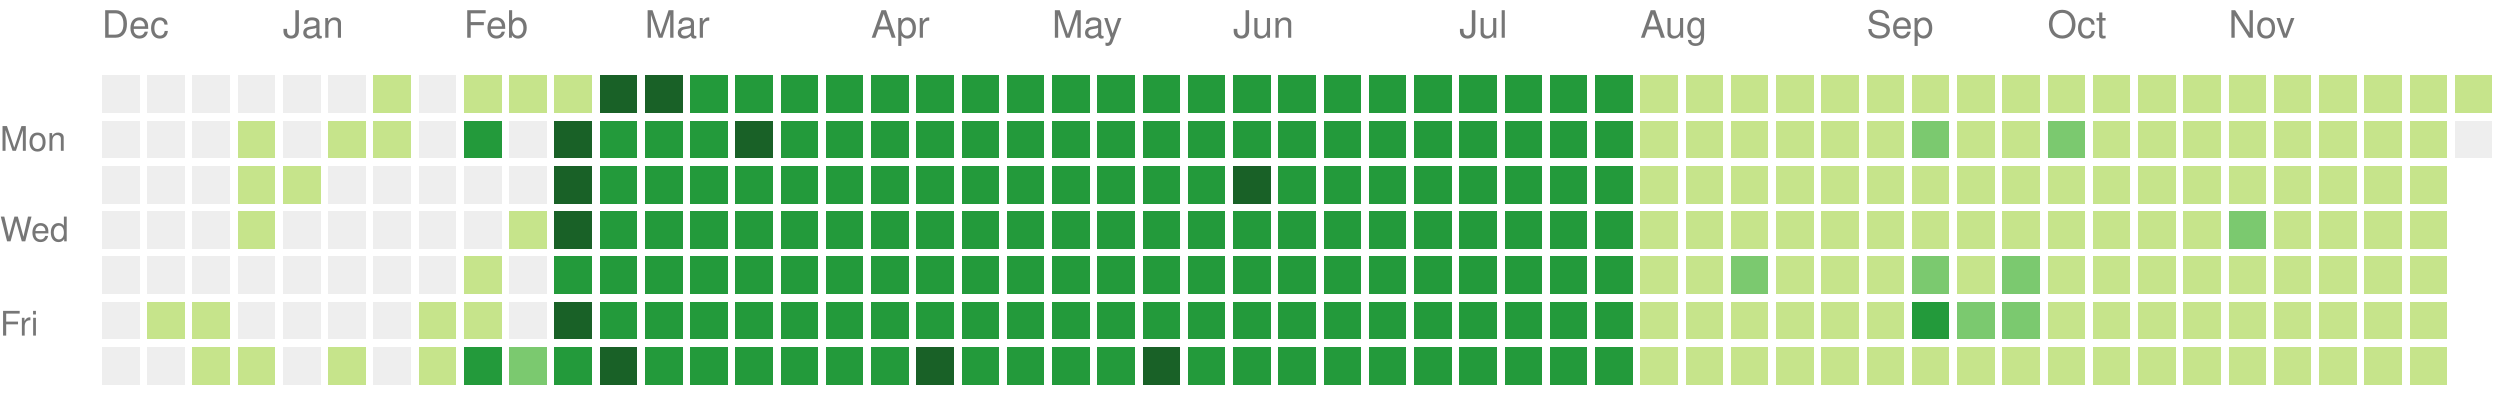
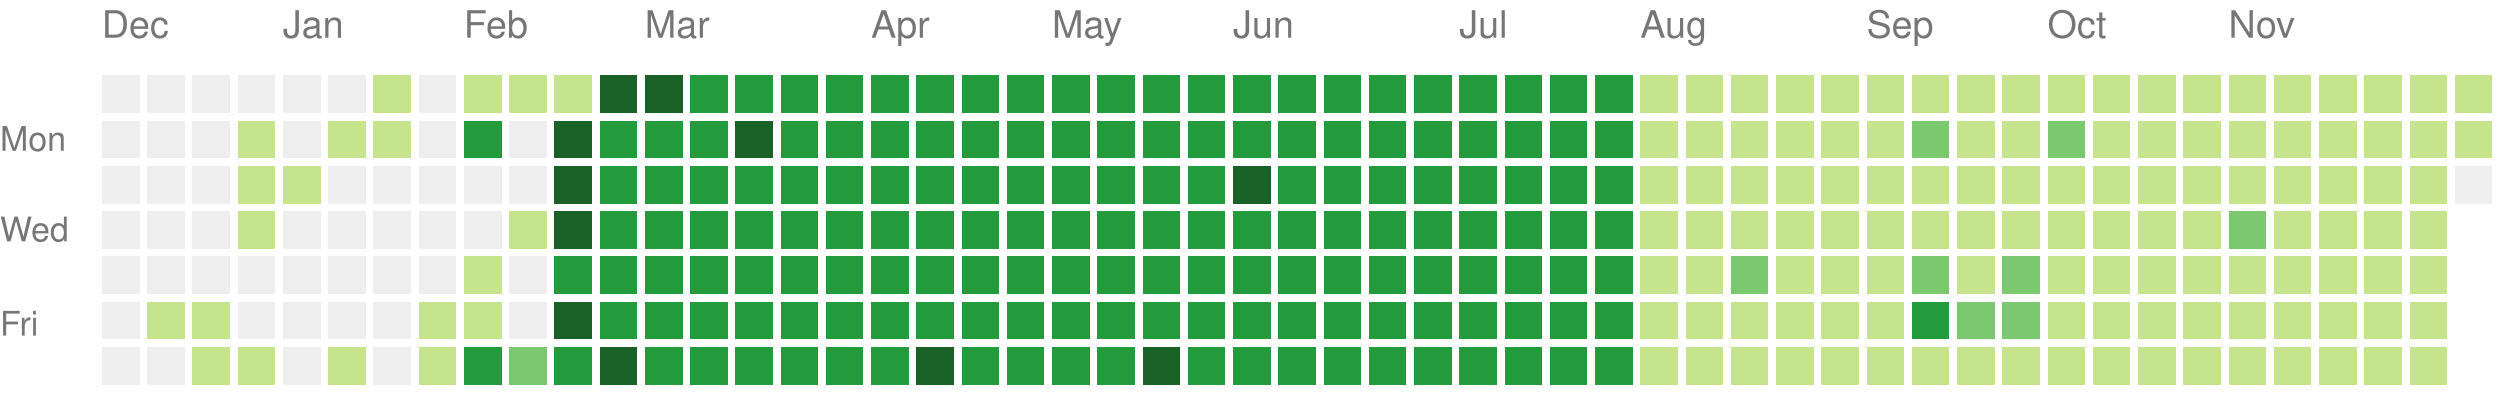
<svg xmlns="http://www.w3.org/2000/svg" version="1.1" width="663" height="104">
  <rect style="fill:#eeeeee;shape-rendering:crispedges;" data-score="0" data-date="2024-12-08" x="27" y="20" width="10" height="10" />
  <rect style="fill:#eeeeee;shape-rendering:crispedges;" data-score="0" data-date="2024-12-15" x="39" y="20" width="10" height="10" />
  <rect style="fill:#eeeeee;shape-rendering:crispedges;" data-score="0" data-date="2024-12-22" x="51" y="20" width="10" height="10" />
  <rect style="fill:#eeeeee;shape-rendering:crispedges;" data-score="0" data-date="2024-12-29" x="63" y="20" width="10" height="10" />
  <rect style="fill:#eeeeee;shape-rendering:crispedges;" data-score="0" data-date="2025-01-05" x="75" y="20" width="10" height="10" />
  <rect style="fill:#eeeeee;shape-rendering:crispedges;" data-score="0" data-date="2025-01-12" x="87" y="20" width="10" height="10" />
  <rect style="fill:#c6e48b;shape-rendering:crispedges;" data-score="1" data-date="2025-01-19" x="99" y="20" width="10" height="10" />
  <rect style="fill:#eeeeee;shape-rendering:crispedges;" data-score="0" data-date="2025-01-26" x="111" y="20" width="10" height="10" />
  <rect style="fill:#c6e48b;shape-rendering:crispedges;" data-score="1" data-date="2025-02-02" x="123" y="20" width="10" height="10" />
  <rect style="fill:#c6e48b;shape-rendering:crispedges;" data-score="1" data-date="2025-02-09" x="135" y="20" width="10" height="10" />
  <rect style="fill:#c6e48b;shape-rendering:crispedges;" data-score="1" data-date="2025-02-16" x="147" y="20" width="10" height="10" />
  <rect style="fill:#196127;shape-rendering:crispedges;" data-score="4" data-date="2025-02-23" x="159" y="20" width="10" height="10" />
  <rect style="fill:#196127;shape-rendering:crispedges;" data-score="4" data-date="2025-03-02" x="171" y="20" width="10" height="10" />
  <rect style="fill:#239a3b;shape-rendering:crispedges;" data-score="3" data-date="2025-03-09" x="183" y="20" width="10" height="10" />
  <rect style="fill:#239a3b;shape-rendering:crispedges;" data-score="3" data-date="2025-03-16" x="195" y="20" width="10" height="10" />
  <rect style="fill:#239a3b;shape-rendering:crispedges;" data-score="3" data-date="2025-03-23" x="207" y="20" width="10" height="10" />
  <rect style="fill:#239a3b;shape-rendering:crispedges;" data-score="3" data-date="2025-03-30" x="219" y="20" width="10" height="10" />
  <rect style="fill:#239a3b;shape-rendering:crispedges;" data-score="3" data-date="2025-04-06" x="231" y="20" width="10" height="10" />
  <rect style="fill:#239a3b;shape-rendering:crispedges;" data-score="3" data-date="2025-04-13" x="243" y="20" width="10" height="10" />
  <rect style="fill:#239a3b;shape-rendering:crispedges;" data-score="3" data-date="2025-04-20" x="255" y="20" width="10" height="10" />
  <rect style="fill:#239a3b;shape-rendering:crispedges;" data-score="3" data-date="2025-04-27" x="267" y="20" width="10" height="10" />
  <rect style="fill:#239a3b;shape-rendering:crispedges;" data-score="3" data-date="2025-05-04" x="279" y="20" width="10" height="10" />
  <rect style="fill:#239a3b;shape-rendering:crispedges;" data-score="3" data-date="2025-05-11" x="291" y="20" width="10" height="10" />
  <rect style="fill:#239a3b;shape-rendering:crispedges;" data-score="3" data-date="2025-05-18" x="303" y="20" width="10" height="10" />
  <rect style="fill:#239a3b;shape-rendering:crispedges;" data-score="3" data-date="2025-05-25" x="315" y="20" width="10" height="10" />
  <rect style="fill:#239a3b;shape-rendering:crispedges;" data-score="3" data-date="2025-06-01" x="327" y="20" width="10" height="10" />
  <rect style="fill:#239a3b;shape-rendering:crispedges;" data-score="3" data-date="2025-06-08" x="339" y="20" width="10" height="10" />
  <rect style="fill:#239a3b;shape-rendering:crispedges;" data-score="3" data-date="2025-06-15" x="351" y="20" width="10" height="10" />
  <rect style="fill:#239a3b;shape-rendering:crispedges;" data-score="3" data-date="2025-06-22" x="363" y="20" width="10" height="10" />
  <rect style="fill:#239a3b;shape-rendering:crispedges;" data-score="3" data-date="2025-06-29" x="375" y="20" width="10" height="10" />
  <rect style="fill:#239a3b;shape-rendering:crispedges;" data-score="3" data-date="2025-07-06" x="387" y="20" width="10" height="10" />
  <rect style="fill:#239a3b;shape-rendering:crispedges;" data-score="3" data-date="2025-07-13" x="399" y="20" width="10" height="10" />
  <rect style="fill:#239a3b;shape-rendering:crispedges;" data-score="3" data-date="2025-07-20" x="411" y="20" width="10" height="10" />
  <rect style="fill:#239a3b;shape-rendering:crispedges;" data-score="3" data-date="2025-07-27" x="423" y="20" width="10" height="10" />
  <rect style="fill:#c6e48b;shape-rendering:crispedges;" data-score="1" data-date="2025-08-03" x="435" y="20" width="10" height="10" />
  <rect style="fill:#c6e48b;shape-rendering:crispedges;" data-score="1" data-date="2025-08-10" x="447" y="20" width="10" height="10" />
  <rect style="fill:#c6e48b;shape-rendering:crispedges;" data-score="1" data-date="2025-08-17" x="459" y="20" width="10" height="10" />
  <rect style="fill:#c6e48b;shape-rendering:crispedges;" data-score="1" data-date="2025-08-24" x="471" y="20" width="10" height="10" />
  <rect style="fill:#c6e48b;shape-rendering:crispedges;" data-score="1" data-date="2025-08-31" x="483" y="20" width="10" height="10" />
  <rect style="fill:#c6e48b;shape-rendering:crispedges;" data-score="1" data-date="2025-09-07" x="495" y="20" width="10" height="10" />
  <rect style="fill:#c6e48b;shape-rendering:crispedges;" data-score="1" data-date="2025-09-14" x="507" y="20" width="10" height="10" />
  <rect style="fill:#c6e48b;shape-rendering:crispedges;" data-score="1" data-date="2025-09-21" x="519" y="20" width="10" height="10" />
  <rect style="fill:#c6e48b;shape-rendering:crispedges;" data-score="1" data-date="2025-09-28" x="531" y="20" width="10" height="10" />
  <rect style="fill:#c6e48b;shape-rendering:crispedges;" data-score="1" data-date="2025-10-05" x="543" y="20" width="10" height="10" />
  <rect style="fill:#c6e48b;shape-rendering:crispedges;" data-score="1" data-date="2025-10-12" x="555" y="20" width="10" height="10" />
  <rect style="fill:#c6e48b;shape-rendering:crispedges;" data-score="1" data-date="2025-10-19" x="567" y="20" width="10" height="10" />
  <rect style="fill:#c6e48b;shape-rendering:crispedges;" data-score="1" data-date="2025-10-26" x="579" y="20" width="10" height="10" />
  <rect style="fill:#c6e48b;shape-rendering:crispedges;" data-score="1" data-date="2025-11-02" x="591" y="20" width="10" height="10" />
  <rect style="fill:#c6e48b;shape-rendering:crispedges;" data-score="1" data-date="2025-11-09" x="603" y="20" width="10" height="10" />
  <rect style="fill:#c6e48b;shape-rendering:crispedges;" data-score="1" data-date="2025-11-16" x="615" y="20" width="10" height="10" />
  <rect style="fill:#c6e48b;shape-rendering:crispedges;" data-score="1" data-date="2025-11-23" x="627" y="20" width="10" height="10" />
  <rect style="fill:#c6e48b;shape-rendering:crispedges;" data-score="1" data-date="2025-11-30" x="639" y="20" width="10" height="10" />
  <rect style="fill:#c6e48b;shape-rendering:crispedges;" data-score="1" data-date="2025-12-07" x="651" y="20" width="10" height="10" />
  <rect style="fill:#eeeeee;shape-rendering:crispedges;" data-score="0" data-date="2024-12-09" x="27" y="32" width="10" height="10" />
  <rect style="fill:#eeeeee;shape-rendering:crispedges;" data-score="0" data-date="2024-12-16" x="39" y="32" width="10" height="10" />
  <rect style="fill:#eeeeee;shape-rendering:crispedges;" data-score="0" data-date="2024-12-23" x="51" y="32" width="10" height="10" />
  <rect style="fill:#c6e48b;shape-rendering:crispedges;" data-score="1" data-date="2024-12-30" x="63" y="32" width="10" height="10" />
  <rect style="fill:#eeeeee;shape-rendering:crispedges;" data-score="0" data-date="2025-01-06" x="75" y="32" width="10" height="10" />
  <rect style="fill:#c6e48b;shape-rendering:crispedges;" data-score="1" data-date="2025-01-13" x="87" y="32" width="10" height="10" />
  <rect style="fill:#c6e48b;shape-rendering:crispedges;" data-score="1" data-date="2025-01-20" x="99" y="32" width="10" height="10" />
  <rect style="fill:#eeeeee;shape-rendering:crispedges;" data-score="0" data-date="2025-01-27" x="111" y="32" width="10" height="10" />
  <rect style="fill:#239a3b;shape-rendering:crispedges;" data-score="3" data-date="2025-02-03" x="123" y="32" width="10" height="10" />
  <rect style="fill:#eeeeee;shape-rendering:crispedges;" data-score="0" data-date="2025-02-10" x="135" y="32" width="10" height="10" />
  <rect style="fill:#196127;shape-rendering:crispedges;" data-score="4" data-date="2025-02-17" x="147" y="32" width="10" height="10" />
  <rect style="fill:#239a3b;shape-rendering:crispedges;" data-score="3" data-date="2025-02-24" x="159" y="32" width="10" height="10" />
  <rect style="fill:#239a3b;shape-rendering:crispedges;" data-score="3" data-date="2025-03-03" x="171" y="32" width="10" height="10" />
  <rect style="fill:#239a3b;shape-rendering:crispedges;" data-score="3" data-date="2025-03-10" x="183" y="32" width="10" height="10" />
  <rect style="fill:#196127;shape-rendering:crispedges;" data-score="4" data-date="2025-03-17" x="195" y="32" width="10" height="10" />
  <rect style="fill:#239a3b;shape-rendering:crispedges;" data-score="3" data-date="2025-03-24" x="207" y="32" width="10" height="10" />
  <rect style="fill:#239a3b;shape-rendering:crispedges;" data-score="3" data-date="2025-03-31" x="219" y="32" width="10" height="10" />
  <rect style="fill:#239a3b;shape-rendering:crispedges;" data-score="3" data-date="2025-04-07" x="231" y="32" width="10" height="10" />
  <rect style="fill:#239a3b;shape-rendering:crispedges;" data-score="3" data-date="2025-04-14" x="243" y="32" width="10" height="10" />
  <rect style="fill:#239a3b;shape-rendering:crispedges;" data-score="3" data-date="2025-04-21" x="255" y="32" width="10" height="10" />
  <rect style="fill:#239a3b;shape-rendering:crispedges;" data-score="3" data-date="2025-04-28" x="267" y="32" width="10" height="10" />
  <rect style="fill:#239a3b;shape-rendering:crispedges;" data-score="3" data-date="2025-05-05" x="279" y="32" width="10" height="10" />
  <rect style="fill:#239a3b;shape-rendering:crispedges;" data-score="3" data-date="2025-05-12" x="291" y="32" width="10" height="10" />
  <rect style="fill:#239a3b;shape-rendering:crispedges;" data-score="3" data-date="2025-05-19" x="303" y="32" width="10" height="10" />
  <rect style="fill:#239a3b;shape-rendering:crispedges;" data-score="3" data-date="2025-05-26" x="315" y="32" width="10" height="10" />
  <rect style="fill:#239a3b;shape-rendering:crispedges;" data-score="3" data-date="2025-06-02" x="327" y="32" width="10" height="10" />
  <rect style="fill:#239a3b;shape-rendering:crispedges;" data-score="3" data-date="2025-06-09" x="339" y="32" width="10" height="10" />
  <rect style="fill:#239a3b;shape-rendering:crispedges;" data-score="3" data-date="2025-06-16" x="351" y="32" width="10" height="10" />
  <rect style="fill:#239a3b;shape-rendering:crispedges;" data-score="3" data-date="2025-06-23" x="363" y="32" width="10" height="10" />
  <rect style="fill:#239a3b;shape-rendering:crispedges;" data-score="3" data-date="2025-06-30" x="375" y="32" width="10" height="10" />
  <rect style="fill:#239a3b;shape-rendering:crispedges;" data-score="3" data-date="2025-07-07" x="387" y="32" width="10" height="10" />
  <rect style="fill:#239a3b;shape-rendering:crispedges;" data-score="3" data-date="2025-07-14" x="399" y="32" width="10" height="10" />
  <rect style="fill:#239a3b;shape-rendering:crispedges;" data-score="3" data-date="2025-07-21" x="411" y="32" width="10" height="10" />
  <rect style="fill:#239a3b;shape-rendering:crispedges;" data-score="3" data-date="2025-07-28" x="423" y="32" width="10" height="10" />
  <rect style="fill:#c6e48b;shape-rendering:crispedges;" data-score="1" data-date="2025-08-04" x="435" y="32" width="10" height="10" />
  <rect style="fill:#c6e48b;shape-rendering:crispedges;" data-score="1" data-date="2025-08-11" x="447" y="32" width="10" height="10" />
  <rect style="fill:#c6e48b;shape-rendering:crispedges;" data-score="1" data-date="2025-08-18" x="459" y="32" width="10" height="10" />
  <rect style="fill:#c6e48b;shape-rendering:crispedges;" data-score="1" data-date="2025-08-25" x="471" y="32" width="10" height="10" />
  <rect style="fill:#c6e48b;shape-rendering:crispedges;" data-score="1" data-date="2025-09-01" x="483" y="32" width="10" height="10" />
  <rect style="fill:#c6e48b;shape-rendering:crispedges;" data-score="1" data-date="2025-09-08" x="495" y="32" width="10" height="10" />
  <rect style="fill:#7bc96f;shape-rendering:crispedges;" data-score="2" data-date="2025-09-15" x="507" y="32" width="10" height="10" />
  <rect style="fill:#c6e48b;shape-rendering:crispedges;" data-score="1" data-date="2025-09-22" x="519" y="32" width="10" height="10" />
  <rect style="fill:#c6e48b;shape-rendering:crispedges;" data-score="1" data-date="2025-09-29" x="531" y="32" width="10" height="10" />
  <rect style="fill:#7bc96f;shape-rendering:crispedges;" data-score="2" data-date="2025-10-06" x="543" y="32" width="10" height="10" />
  <rect style="fill:#c6e48b;shape-rendering:crispedges;" data-score="1" data-date="2025-10-13" x="555" y="32" width="10" height="10" />
  <rect style="fill:#c6e48b;shape-rendering:crispedges;" data-score="1" data-date="2025-10-20" x="567" y="32" width="10" height="10" />
  <rect style="fill:#c6e48b;shape-rendering:crispedges;" data-score="1" data-date="2025-10-27" x="579" y="32" width="10" height="10" />
  <rect style="fill:#c6e48b;shape-rendering:crispedges;" data-score="1" data-date="2025-11-03" x="591" y="32" width="10" height="10" />
  <rect style="fill:#c6e48b;shape-rendering:crispedges;" data-score="1" data-date="2025-11-10" x="603" y="32" width="10" height="10" />
  <rect style="fill:#c6e48b;shape-rendering:crispedges;" data-score="1" data-date="2025-11-17" x="615" y="32" width="10" height="10" />
  <rect style="fill:#c6e48b;shape-rendering:crispedges;" data-score="1" data-date="2025-11-24" x="627" y="32" width="10" height="10" />
  <rect style="fill:#c6e48b;shape-rendering:crispedges;" data-score="1" data-date="2025-12-01" x="639" y="32" width="10" height="10" />
-   <rect style="fill:#eeeeee;shape-rendering:crispedges;" data-score="0" data-date="2025-12-08" x="651" y="32" width="10" height="10" />
+   <rect style="fill:#c6e48b;shape-rendering:crispedges;" data-score="1" data-date="2025-12-08" x="651" y="32" width="10" height="10" />
  <rect style="fill:#eeeeee;shape-rendering:crispedges;" data-score="0" data-date="2024-12-10" x="27" y="44" width="10" height="10" />
  <rect style="fill:#eeeeee;shape-rendering:crispedges;" data-score="0" data-date="2024-12-17" x="39" y="44" width="10" height="10" />
  <rect style="fill:#eeeeee;shape-rendering:crispedges;" data-score="0" data-date="2024-12-24" x="51" y="44" width="10" height="10" />
  <rect style="fill:#c6e48b;shape-rendering:crispedges;" data-score="1" data-date="2024-12-31" x="63" y="44" width="10" height="10" />
  <rect style="fill:#c6e48b;shape-rendering:crispedges;" data-score="1" data-date="2025-01-07" x="75" y="44" width="10" height="10" />
  <rect style="fill:#eeeeee;shape-rendering:crispedges;" data-score="0" data-date="2025-01-14" x="87" y="44" width="10" height="10" />
  <rect style="fill:#eeeeee;shape-rendering:crispedges;" data-score="0" data-date="2025-01-21" x="99" y="44" width="10" height="10" />
  <rect style="fill:#eeeeee;shape-rendering:crispedges;" data-score="0" data-date="2025-01-28" x="111" y="44" width="10" height="10" />
  <rect style="fill:#eeeeee;shape-rendering:crispedges;" data-score="0" data-date="2025-02-04" x="123" y="44" width="10" height="10" />
  <rect style="fill:#eeeeee;shape-rendering:crispedges;" data-score="0" data-date="2025-02-11" x="135" y="44" width="10" height="10" />
  <rect style="fill:#196127;shape-rendering:crispedges;" data-score="4" data-date="2025-02-18" x="147" y="44" width="10" height="10" />
  <rect style="fill:#239a3b;shape-rendering:crispedges;" data-score="3" data-date="2025-02-25" x="159" y="44" width="10" height="10" />
  <rect style="fill:#239a3b;shape-rendering:crispedges;" data-score="3" data-date="2025-03-04" x="171" y="44" width="10" height="10" />
  <rect style="fill:#239a3b;shape-rendering:crispedges;" data-score="3" data-date="2025-03-11" x="183" y="44" width="10" height="10" />
  <rect style="fill:#239a3b;shape-rendering:crispedges;" data-score="3" data-date="2025-03-18" x="195" y="44" width="10" height="10" />
  <rect style="fill:#239a3b;shape-rendering:crispedges;" data-score="3" data-date="2025-03-25" x="207" y="44" width="10" height="10" />
  <rect style="fill:#239a3b;shape-rendering:crispedges;" data-score="3" data-date="2025-04-01" x="219" y="44" width="10" height="10" />
  <rect style="fill:#239a3b;shape-rendering:crispedges;" data-score="3" data-date="2025-04-08" x="231" y="44" width="10" height="10" />
  <rect style="fill:#239a3b;shape-rendering:crispedges;" data-score="3" data-date="2025-04-15" x="243" y="44" width="10" height="10" />
  <rect style="fill:#239a3b;shape-rendering:crispedges;" data-score="3" data-date="2025-04-22" x="255" y="44" width="10" height="10" />
  <rect style="fill:#239a3b;shape-rendering:crispedges;" data-score="3" data-date="2025-04-29" x="267" y="44" width="10" height="10" />
  <rect style="fill:#239a3b;shape-rendering:crispedges;" data-score="3" data-date="2025-05-06" x="279" y="44" width="10" height="10" />
  <rect style="fill:#239a3b;shape-rendering:crispedges;" data-score="3" data-date="2025-05-13" x="291" y="44" width="10" height="10" />
  <rect style="fill:#239a3b;shape-rendering:crispedges;" data-score="3" data-date="2025-05-20" x="303" y="44" width="10" height="10" />
  <rect style="fill:#239a3b;shape-rendering:crispedges;" data-score="3" data-date="2025-05-27" x="315" y="44" width="10" height="10" />
  <rect style="fill:#196127;shape-rendering:crispedges;" data-score="4" data-date="2025-06-03" x="327" y="44" width="10" height="10" />
  <rect style="fill:#239a3b;shape-rendering:crispedges;" data-score="3" data-date="2025-06-10" x="339" y="44" width="10" height="10" />
  <rect style="fill:#239a3b;shape-rendering:crispedges;" data-score="3" data-date="2025-06-17" x="351" y="44" width="10" height="10" />
  <rect style="fill:#239a3b;shape-rendering:crispedges;" data-score="3" data-date="2025-06-24" x="363" y="44" width="10" height="10" />
  <rect style="fill:#239a3b;shape-rendering:crispedges;" data-score="3" data-date="2025-07-01" x="375" y="44" width="10" height="10" />
  <rect style="fill:#239a3b;shape-rendering:crispedges;" data-score="3" data-date="2025-07-08" x="387" y="44" width="10" height="10" />
  <rect style="fill:#239a3b;shape-rendering:crispedges;" data-score="3" data-date="2025-07-15" x="399" y="44" width="10" height="10" />
  <rect style="fill:#239a3b;shape-rendering:crispedges;" data-score="3" data-date="2025-07-22" x="411" y="44" width="10" height="10" />
  <rect style="fill:#239a3b;shape-rendering:crispedges;" data-score="3" data-date="2025-07-29" x="423" y="44" width="10" height="10" />
  <rect style="fill:#c6e48b;shape-rendering:crispedges;" data-score="1" data-date="2025-08-05" x="435" y="44" width="10" height="10" />
  <rect style="fill:#c6e48b;shape-rendering:crispedges;" data-score="1" data-date="2025-08-12" x="447" y="44" width="10" height="10" />
  <rect style="fill:#c6e48b;shape-rendering:crispedges;" data-score="1" data-date="2025-08-19" x="459" y="44" width="10" height="10" />
  <rect style="fill:#c6e48b;shape-rendering:crispedges;" data-score="1" data-date="2025-08-26" x="471" y="44" width="10" height="10" />
  <rect style="fill:#c6e48b;shape-rendering:crispedges;" data-score="1" data-date="2025-09-02" x="483" y="44" width="10" height="10" />
  <rect style="fill:#c6e48b;shape-rendering:crispedges;" data-score="1" data-date="2025-09-09" x="495" y="44" width="10" height="10" />
  <rect style="fill:#c6e48b;shape-rendering:crispedges;" data-score="1" data-date="2025-09-16" x="507" y="44" width="10" height="10" />
  <rect style="fill:#c6e48b;shape-rendering:crispedges;" data-score="1" data-date="2025-09-23" x="519" y="44" width="10" height="10" />
  <rect style="fill:#c6e48b;shape-rendering:crispedges;" data-score="1" data-date="2025-09-30" x="531" y="44" width="10" height="10" />
  <rect style="fill:#c6e48b;shape-rendering:crispedges;" data-score="1" data-date="2025-10-07" x="543" y="44" width="10" height="10" />
  <rect style="fill:#c6e48b;shape-rendering:crispedges;" data-score="1" data-date="2025-10-14" x="555" y="44" width="10" height="10" />
  <rect style="fill:#c6e48b;shape-rendering:crispedges;" data-score="1" data-date="2025-10-21" x="567" y="44" width="10" height="10" />
  <rect style="fill:#c6e48b;shape-rendering:crispedges;" data-score="1" data-date="2025-10-28" x="579" y="44" width="10" height="10" />
  <rect style="fill:#c6e48b;shape-rendering:crispedges;" data-score="1" data-date="2025-11-04" x="591" y="44" width="10" height="10" />
  <rect style="fill:#c6e48b;shape-rendering:crispedges;" data-score="1" data-date="2025-11-11" x="603" y="44" width="10" height="10" />
  <rect style="fill:#c6e48b;shape-rendering:crispedges;" data-score="1" data-date="2025-11-18" x="615" y="44" width="10" height="10" />
  <rect style="fill:#c6e48b;shape-rendering:crispedges;" data-score="1" data-date="2025-11-25" x="627" y="44" width="10" height="10" />
  <rect style="fill:#c6e48b;shape-rendering:crispedges;" data-score="1" data-date="2025-12-02" x="639" y="44" width="10" height="10" />
+   <rect style="fill:#eeeeee;shape-rendering:crispedges;" data-score="0" data-date="2025-12-09" x="651" y="44" width="10" height="10" />
  <rect style="fill:#eeeeee;shape-rendering:crispedges;" data-score="0" data-date="2024-12-11" x="27" y="56" width="10" height="10" />
  <rect style="fill:#eeeeee;shape-rendering:crispedges;" data-score="0" data-date="2024-12-18" x="39" y="56" width="10" height="10" />
  <rect style="fill:#eeeeee;shape-rendering:crispedges;" data-score="0" data-date="2024-12-25" x="51" y="56" width="10" height="10" />
  <rect style="fill:#c6e48b;shape-rendering:crispedges;" data-score="1" data-date="2025-01-01" x="63" y="56" width="10" height="10" />
  <rect style="fill:#eeeeee;shape-rendering:crispedges;" data-score="0" data-date="2025-01-08" x="75" y="56" width="10" height="10" />
  <rect style="fill:#eeeeee;shape-rendering:crispedges;" data-score="0" data-date="2025-01-15" x="87" y="56" width="10" height="10" />
  <rect style="fill:#eeeeee;shape-rendering:crispedges;" data-score="0" data-date="2025-01-22" x="99" y="56" width="10" height="10" />
  <rect style="fill:#eeeeee;shape-rendering:crispedges;" data-score="0" data-date="2025-01-29" x="111" y="56" width="10" height="10" />
  <rect style="fill:#eeeeee;shape-rendering:crispedges;" data-score="0" data-date="2025-02-05" x="123" y="56" width="10" height="10" />
  <rect style="fill:#c6e48b;shape-rendering:crispedges;" data-score="1" data-date="2025-02-12" x="135" y="56" width="10" height="10" />
  <rect style="fill:#196127;shape-rendering:crispedges;" data-score="4" data-date="2025-02-19" x="147" y="56" width="10" height="10" />
  <rect style="fill:#239a3b;shape-rendering:crispedges;" data-score="3" data-date="2025-02-26" x="159" y="56" width="10" height="10" />
  <rect style="fill:#239a3b;shape-rendering:crispedges;" data-score="3" data-date="2025-03-05" x="171" y="56" width="10" height="10" />
  <rect style="fill:#239a3b;shape-rendering:crispedges;" data-score="3" data-date="2025-03-12" x="183" y="56" width="10" height="10" />
  <rect style="fill:#239a3b;shape-rendering:crispedges;" data-score="3" data-date="2025-03-19" x="195" y="56" width="10" height="10" />
  <rect style="fill:#239a3b;shape-rendering:crispedges;" data-score="3" data-date="2025-03-26" x="207" y="56" width="10" height="10" />
  <rect style="fill:#239a3b;shape-rendering:crispedges;" data-score="3" data-date="2025-04-02" x="219" y="56" width="10" height="10" />
  <rect style="fill:#239a3b;shape-rendering:crispedges;" data-score="3" data-date="2025-04-09" x="231" y="56" width="10" height="10" />
  <rect style="fill:#239a3b;shape-rendering:crispedges;" data-score="3" data-date="2025-04-16" x="243" y="56" width="10" height="10" />
  <rect style="fill:#239a3b;shape-rendering:crispedges;" data-score="3" data-date="2025-04-23" x="255" y="56" width="10" height="10" />
  <rect style="fill:#239a3b;shape-rendering:crispedges;" data-score="3" data-date="2025-04-30" x="267" y="56" width="10" height="10" />
  <rect style="fill:#239a3b;shape-rendering:crispedges;" data-score="3" data-date="2025-05-07" x="279" y="56" width="10" height="10" />
  <rect style="fill:#239a3b;shape-rendering:crispedges;" data-score="3" data-date="2025-05-14" x="291" y="56" width="10" height="10" />
  <rect style="fill:#239a3b;shape-rendering:crispedges;" data-score="3" data-date="2025-05-21" x="303" y="56" width="10" height="10" />
  <rect style="fill:#239a3b;shape-rendering:crispedges;" data-score="3" data-date="2025-05-28" x="315" y="56" width="10" height="10" />
  <rect style="fill:#239a3b;shape-rendering:crispedges;" data-score="3" data-date="2025-06-04" x="327" y="56" width="10" height="10" />
  <rect style="fill:#239a3b;shape-rendering:crispedges;" data-score="3" data-date="2025-06-11" x="339" y="56" width="10" height="10" />
  <rect style="fill:#239a3b;shape-rendering:crispedges;" data-score="3" data-date="2025-06-18" x="351" y="56" width="10" height="10" />
  <rect style="fill:#239a3b;shape-rendering:crispedges;" data-score="3" data-date="2025-06-25" x="363" y="56" width="10" height="10" />
  <rect style="fill:#239a3b;shape-rendering:crispedges;" data-score="3" data-date="2025-07-02" x="375" y="56" width="10" height="10" />
  <rect style="fill:#239a3b;shape-rendering:crispedges;" data-score="3" data-date="2025-07-09" x="387" y="56" width="10" height="10" />
  <rect style="fill:#239a3b;shape-rendering:crispedges;" data-score="3" data-date="2025-07-16" x="399" y="56" width="10" height="10" />
  <rect style="fill:#239a3b;shape-rendering:crispedges;" data-score="3" data-date="2025-07-23" x="411" y="56" width="10" height="10" />
  <rect style="fill:#239a3b;shape-rendering:crispedges;" data-score="3" data-date="2025-07-30" x="423" y="56" width="10" height="10" />
  <rect style="fill:#c6e48b;shape-rendering:crispedges;" data-score="1" data-date="2025-08-06" x="435" y="56" width="10" height="10" />
  <rect style="fill:#c6e48b;shape-rendering:crispedges;" data-score="1" data-date="2025-08-13" x="447" y="56" width="10" height="10" />
  <rect style="fill:#c6e48b;shape-rendering:crispedges;" data-score="1" data-date="2025-08-20" x="459" y="56" width="10" height="10" />
  <rect style="fill:#c6e48b;shape-rendering:crispedges;" data-score="1" data-date="2025-08-27" x="471" y="56" width="10" height="10" />
  <rect style="fill:#c6e48b;shape-rendering:crispedges;" data-score="1" data-date="2025-09-03" x="483" y="56" width="10" height="10" />
  <rect style="fill:#c6e48b;shape-rendering:crispedges;" data-score="1" data-date="2025-09-10" x="495" y="56" width="10" height="10" />
  <rect style="fill:#c6e48b;shape-rendering:crispedges;" data-score="1" data-date="2025-09-17" x="507" y="56" width="10" height="10" />
  <rect style="fill:#c6e48b;shape-rendering:crispedges;" data-score="1" data-date="2025-09-24" x="519" y="56" width="10" height="10" />
  <rect style="fill:#c6e48b;shape-rendering:crispedges;" data-score="1" data-date="2025-10-01" x="531" y="56" width="10" height="10" />
  <rect style="fill:#c6e48b;shape-rendering:crispedges;" data-score="1" data-date="2025-10-08" x="543" y="56" width="10" height="10" />
  <rect style="fill:#c6e48b;shape-rendering:crispedges;" data-score="1" data-date="2025-10-15" x="555" y="56" width="10" height="10" />
  <rect style="fill:#c6e48b;shape-rendering:crispedges;" data-score="1" data-date="2025-10-22" x="567" y="56" width="10" height="10" />
  <rect style="fill:#c6e48b;shape-rendering:crispedges;" data-score="1" data-date="2025-10-29" x="579" y="56" width="10" height="10" />
  <rect style="fill:#7bc96f;shape-rendering:crispedges;" data-score="2" data-date="2025-11-05" x="591" y="56" width="10" height="10" />
  <rect style="fill:#c6e48b;shape-rendering:crispedges;" data-score="1" data-date="2025-11-12" x="603" y="56" width="10" height="10" />
  <rect style="fill:#c6e48b;shape-rendering:crispedges;" data-score="1" data-date="2025-11-19" x="615" y="56" width="10" height="10" />
  <rect style="fill:#c6e48b;shape-rendering:crispedges;" data-score="1" data-date="2025-11-26" x="627" y="56" width="10" height="10" />
  <rect style="fill:#c6e48b;shape-rendering:crispedges;" data-score="1" data-date="2025-12-03" x="639" y="56" width="10" height="10" />
  <rect style="fill:#eeeeee;shape-rendering:crispedges;" data-score="0" data-date="2024-12-12" x="27" y="68" width="10" height="10" />
  <rect style="fill:#eeeeee;shape-rendering:crispedges;" data-score="0" data-date="2024-12-19" x="39" y="68" width="10" height="10" />
  <rect style="fill:#eeeeee;shape-rendering:crispedges;" data-score="0" data-date="2024-12-26" x="51" y="68" width="10" height="10" />
  <rect style="fill:#eeeeee;shape-rendering:crispedges;" data-score="0" data-date="2025-01-02" x="63" y="68" width="10" height="10" />
  <rect style="fill:#eeeeee;shape-rendering:crispedges;" data-score="0" data-date="2025-01-09" x="75" y="68" width="10" height="10" />
  <rect style="fill:#eeeeee;shape-rendering:crispedges;" data-score="0" data-date="2025-01-16" x="87" y="68" width="10" height="10" />
  <rect style="fill:#eeeeee;shape-rendering:crispedges;" data-score="0" data-date="2025-01-23" x="99" y="68" width="10" height="10" />
  <rect style="fill:#eeeeee;shape-rendering:crispedges;" data-score="0" data-date="2025-01-30" x="111" y="68" width="10" height="10" />
  <rect style="fill:#c6e48b;shape-rendering:crispedges;" data-score="1" data-date="2025-02-06" x="123" y="68" width="10" height="10" />
  <rect style="fill:#eeeeee;shape-rendering:crispedges;" data-score="0" data-date="2025-02-13" x="135" y="68" width="10" height="10" />
  <rect style="fill:#239a3b;shape-rendering:crispedges;" data-score="3" data-date="2025-02-20" x="147" y="68" width="10" height="10" />
  <rect style="fill:#239a3b;shape-rendering:crispedges;" data-score="3" data-date="2025-02-27" x="159" y="68" width="10" height="10" />
  <rect style="fill:#239a3b;shape-rendering:crispedges;" data-score="3" data-date="2025-03-06" x="171" y="68" width="10" height="10" />
  <rect style="fill:#239a3b;shape-rendering:crispedges;" data-score="3" data-date="2025-03-13" x="183" y="68" width="10" height="10" />
  <rect style="fill:#239a3b;shape-rendering:crispedges;" data-score="3" data-date="2025-03-20" x="195" y="68" width="10" height="10" />
  <rect style="fill:#239a3b;shape-rendering:crispedges;" data-score="3" data-date="2025-03-27" x="207" y="68" width="10" height="10" />
  <rect style="fill:#239a3b;shape-rendering:crispedges;" data-score="3" data-date="2025-04-03" x="219" y="68" width="10" height="10" />
  <rect style="fill:#239a3b;shape-rendering:crispedges;" data-score="3" data-date="2025-04-10" x="231" y="68" width="10" height="10" />
  <rect style="fill:#239a3b;shape-rendering:crispedges;" data-score="3" data-date="2025-04-17" x="243" y="68" width="10" height="10" />
  <rect style="fill:#239a3b;shape-rendering:crispedges;" data-score="3" data-date="2025-04-24" x="255" y="68" width="10" height="10" />
  <rect style="fill:#239a3b;shape-rendering:crispedges;" data-score="3" data-date="2025-05-01" x="267" y="68" width="10" height="10" />
  <rect style="fill:#239a3b;shape-rendering:crispedges;" data-score="3" data-date="2025-05-08" x="279" y="68" width="10" height="10" />
  <rect style="fill:#239a3b;shape-rendering:crispedges;" data-score="3" data-date="2025-05-15" x="291" y="68" width="10" height="10" />
  <rect style="fill:#239a3b;shape-rendering:crispedges;" data-score="3" data-date="2025-05-22" x="303" y="68" width="10" height="10" />
  <rect style="fill:#239a3b;shape-rendering:crispedges;" data-score="3" data-date="2025-05-29" x="315" y="68" width="10" height="10" />
  <rect style="fill:#239a3b;shape-rendering:crispedges;" data-score="3" data-date="2025-06-05" x="327" y="68" width="10" height="10" />
  <rect style="fill:#239a3b;shape-rendering:crispedges;" data-score="3" data-date="2025-06-12" x="339" y="68" width="10" height="10" />
  <rect style="fill:#239a3b;shape-rendering:crispedges;" data-score="3" data-date="2025-06-19" x="351" y="68" width="10" height="10" />
  <rect style="fill:#239a3b;shape-rendering:crispedges;" data-score="3" data-date="2025-06-26" x="363" y="68" width="10" height="10" />
  <rect style="fill:#239a3b;shape-rendering:crispedges;" data-score="3" data-date="2025-07-03" x="375" y="68" width="10" height="10" />
  <rect style="fill:#239a3b;shape-rendering:crispedges;" data-score="3" data-date="2025-07-10" x="387" y="68" width="10" height="10" />
  <rect style="fill:#239a3b;shape-rendering:crispedges;" data-score="3" data-date="2025-07-17" x="399" y="68" width="10" height="10" />
  <rect style="fill:#239a3b;shape-rendering:crispedges;" data-score="3" data-date="2025-07-24" x="411" y="68" width="10" height="10" />
  <rect style="fill:#239a3b;shape-rendering:crispedges;" data-score="3" data-date="2025-07-31" x="423" y="68" width="10" height="10" />
  <rect style="fill:#c6e48b;shape-rendering:crispedges;" data-score="1" data-date="2025-08-07" x="435" y="68" width="10" height="10" />
  <rect style="fill:#c6e48b;shape-rendering:crispedges;" data-score="1" data-date="2025-08-14" x="447" y="68" width="10" height="10" />
  <rect style="fill:#7bc96f;shape-rendering:crispedges;" data-score="2" data-date="2025-08-21" x="459" y="68" width="10" height="10" />
  <rect style="fill:#c6e48b;shape-rendering:crispedges;" data-score="1" data-date="2025-08-28" x="471" y="68" width="10" height="10" />
  <rect style="fill:#c6e48b;shape-rendering:crispedges;" data-score="1" data-date="2025-09-04" x="483" y="68" width="10" height="10" />
  <rect style="fill:#c6e48b;shape-rendering:crispedges;" data-score="1" data-date="2025-09-11" x="495" y="68" width="10" height="10" />
  <rect style="fill:#7bc96f;shape-rendering:crispedges;" data-score="2" data-date="2025-09-18" x="507" y="68" width="10" height="10" />
  <rect style="fill:#c6e48b;shape-rendering:crispedges;" data-score="1" data-date="2025-09-25" x="519" y="68" width="10" height="10" />
  <rect style="fill:#7bc96f;shape-rendering:crispedges;" data-score="2" data-date="2025-10-02" x="531" y="68" width="10" height="10" />
  <rect style="fill:#c6e48b;shape-rendering:crispedges;" data-score="1" data-date="2025-10-09" x="543" y="68" width="10" height="10" />
  <rect style="fill:#c6e48b;shape-rendering:crispedges;" data-score="1" data-date="2025-10-16" x="555" y="68" width="10" height="10" />
  <rect style="fill:#c6e48b;shape-rendering:crispedges;" data-score="1" data-date="2025-10-23" x="567" y="68" width="10" height="10" />
  <rect style="fill:#c6e48b;shape-rendering:crispedges;" data-score="1" data-date="2025-10-30" x="579" y="68" width="10" height="10" />
  <rect style="fill:#c6e48b;shape-rendering:crispedges;" data-score="1" data-date="2025-11-06" x="591" y="68" width="10" height="10" />
  <rect style="fill:#c6e48b;shape-rendering:crispedges;" data-score="1" data-date="2025-11-13" x="603" y="68" width="10" height="10" />
  <rect style="fill:#c6e48b;shape-rendering:crispedges;" data-score="1" data-date="2025-11-20" x="615" y="68" width="10" height="10" />
  <rect style="fill:#c6e48b;shape-rendering:crispedges;" data-score="1" data-date="2025-11-27" x="627" y="68" width="10" height="10" />
  <rect style="fill:#c6e48b;shape-rendering:crispedges;" data-score="1" data-date="2025-12-04" x="639" y="68" width="10" height="10" />
  <rect style="fill:#eeeeee;shape-rendering:crispedges;" data-score="0" data-date="2024-12-13" x="27" y="80" width="10" height="10" />
  <rect style="fill:#c6e48b;shape-rendering:crispedges;" data-score="1" data-date="2024-12-20" x="39" y="80" width="10" height="10" />
  <rect style="fill:#c6e48b;shape-rendering:crispedges;" data-score="1" data-date="2024-12-27" x="51" y="80" width="10" height="10" />
  <rect style="fill:#eeeeee;shape-rendering:crispedges;" data-score="0" data-date="2025-01-03" x="63" y="80" width="10" height="10" />
  <rect style="fill:#eeeeee;shape-rendering:crispedges;" data-score="0" data-date="2025-01-10" x="75" y="80" width="10" height="10" />
  <rect style="fill:#eeeeee;shape-rendering:crispedges;" data-score="0" data-date="2025-01-17" x="87" y="80" width="10" height="10" />
  <rect style="fill:#eeeeee;shape-rendering:crispedges;" data-score="0" data-date="2025-01-24" x="99" y="80" width="10" height="10" />
  <rect style="fill:#c6e48b;shape-rendering:crispedges;" data-score="1" data-date="2025-01-31" x="111" y="80" width="10" height="10" />
  <rect style="fill:#c6e48b;shape-rendering:crispedges;" data-score="1" data-date="2025-02-07" x="123" y="80" width="10" height="10" />
  <rect style="fill:#eeeeee;shape-rendering:crispedges;" data-score="0" data-date="2025-02-14" x="135" y="80" width="10" height="10" />
  <rect style="fill:#196127;shape-rendering:crispedges;" data-score="4" data-date="2025-02-21" x="147" y="80" width="10" height="10" />
  <rect style="fill:#239a3b;shape-rendering:crispedges;" data-score="3" data-date="2025-02-28" x="159" y="80" width="10" height="10" />
  <rect style="fill:#239a3b;shape-rendering:crispedges;" data-score="3" data-date="2025-03-07" x="171" y="80" width="10" height="10" />
  <rect style="fill:#239a3b;shape-rendering:crispedges;" data-score="3" data-date="2025-03-14" x="183" y="80" width="10" height="10" />
  <rect style="fill:#239a3b;shape-rendering:crispedges;" data-score="3" data-date="2025-03-21" x="195" y="80" width="10" height="10" />
  <rect style="fill:#239a3b;shape-rendering:crispedges;" data-score="3" data-date="2025-03-28" x="207" y="80" width="10" height="10" />
  <rect style="fill:#239a3b;shape-rendering:crispedges;" data-score="3" data-date="2025-04-04" x="219" y="80" width="10" height="10" />
  <rect style="fill:#239a3b;shape-rendering:crispedges;" data-score="3" data-date="2025-04-11" x="231" y="80" width="10" height="10" />
  <rect style="fill:#239a3b;shape-rendering:crispedges;" data-score="3" data-date="2025-04-18" x="243" y="80" width="10" height="10" />
  <rect style="fill:#239a3b;shape-rendering:crispedges;" data-score="3" data-date="2025-04-25" x="255" y="80" width="10" height="10" />
  <rect style="fill:#239a3b;shape-rendering:crispedges;" data-score="3" data-date="2025-05-02" x="267" y="80" width="10" height="10" />
  <rect style="fill:#239a3b;shape-rendering:crispedges;" data-score="3" data-date="2025-05-09" x="279" y="80" width="10" height="10" />
  <rect style="fill:#239a3b;shape-rendering:crispedges;" data-score="3" data-date="2025-05-16" x="291" y="80" width="10" height="10" />
  <rect style="fill:#239a3b;shape-rendering:crispedges;" data-score="3" data-date="2025-05-23" x="303" y="80" width="10" height="10" />
  <rect style="fill:#239a3b;shape-rendering:crispedges;" data-score="3" data-date="2025-05-30" x="315" y="80" width="10" height="10" />
  <rect style="fill:#239a3b;shape-rendering:crispedges;" data-score="3" data-date="2025-06-06" x="327" y="80" width="10" height="10" />
  <rect style="fill:#239a3b;shape-rendering:crispedges;" data-score="3" data-date="2025-06-13" x="339" y="80" width="10" height="10" />
  <rect style="fill:#239a3b;shape-rendering:crispedges;" data-score="3" data-date="2025-06-20" x="351" y="80" width="10" height="10" />
  <rect style="fill:#239a3b;shape-rendering:crispedges;" data-score="3" data-date="2025-06-27" x="363" y="80" width="10" height="10" />
  <rect style="fill:#239a3b;shape-rendering:crispedges;" data-score="3" data-date="2025-07-04" x="375" y="80" width="10" height="10" />
  <rect style="fill:#239a3b;shape-rendering:crispedges;" data-score="3" data-date="2025-07-11" x="387" y="80" width="10" height="10" />
  <rect style="fill:#239a3b;shape-rendering:crispedges;" data-score="3" data-date="2025-07-18" x="399" y="80" width="10" height="10" />
  <rect style="fill:#239a3b;shape-rendering:crispedges;" data-score="3" data-date="2025-07-25" x="411" y="80" width="10" height="10" />
  <rect style="fill:#239a3b;shape-rendering:crispedges;" data-score="3" data-date="2025-08-01" x="423" y="80" width="10" height="10" />
  <rect style="fill:#c6e48b;shape-rendering:crispedges;" data-score="1" data-date="2025-08-08" x="435" y="80" width="10" height="10" />
  <rect style="fill:#c6e48b;shape-rendering:crispedges;" data-score="1" data-date="2025-08-15" x="447" y="80" width="10" height="10" />
  <rect style="fill:#c6e48b;shape-rendering:crispedges;" data-score="1" data-date="2025-08-22" x="459" y="80" width="10" height="10" />
  <rect style="fill:#c6e48b;shape-rendering:crispedges;" data-score="1" data-date="2025-08-29" x="471" y="80" width="10" height="10" />
  <rect style="fill:#c6e48b;shape-rendering:crispedges;" data-score="1" data-date="2025-09-05" x="483" y="80" width="10" height="10" />
  <rect style="fill:#c6e48b;shape-rendering:crispedges;" data-score="1" data-date="2025-09-12" x="495" y="80" width="10" height="10" />
  <rect style="fill:#239a3b;shape-rendering:crispedges;" data-score="3" data-date="2025-09-19" x="507" y="80" width="10" height="10" />
  <rect style="fill:#7bc96f;shape-rendering:crispedges;" data-score="2" data-date="2025-09-26" x="519" y="80" width="10" height="10" />
  <rect style="fill:#7bc96f;shape-rendering:crispedges;" data-score="2" data-date="2025-10-03" x="531" y="80" width="10" height="10" />
  <rect style="fill:#c6e48b;shape-rendering:crispedges;" data-score="1" data-date="2025-10-10" x="543" y="80" width="10" height="10" />
  <rect style="fill:#c6e48b;shape-rendering:crispedges;" data-score="1" data-date="2025-10-17" x="555" y="80" width="10" height="10" />
  <rect style="fill:#c6e48b;shape-rendering:crispedges;" data-score="1" data-date="2025-10-24" x="567" y="80" width="10" height="10" />
  <rect style="fill:#c6e48b;shape-rendering:crispedges;" data-score="1" data-date="2025-10-31" x="579" y="80" width="10" height="10" />
  <rect style="fill:#c6e48b;shape-rendering:crispedges;" data-score="1" data-date="2025-11-07" x="591" y="80" width="10" height="10" />
  <rect style="fill:#c6e48b;shape-rendering:crispedges;" data-score="1" data-date="2025-11-14" x="603" y="80" width="10" height="10" />
  <rect style="fill:#c6e48b;shape-rendering:crispedges;" data-score="1" data-date="2025-11-21" x="615" y="80" width="10" height="10" />
  <rect style="fill:#c6e48b;shape-rendering:crispedges;" data-score="1" data-date="2025-11-28" x="627" y="80" width="10" height="10" />
  <rect style="fill:#c6e48b;shape-rendering:crispedges;" data-score="1" data-date="2025-12-05" x="639" y="80" width="10" height="10" />
  <rect style="fill:#eeeeee;shape-rendering:crispedges;" data-score="0" data-date="2024-12-14" x="27" y="92" width="10" height="10" />
  <rect style="fill:#eeeeee;shape-rendering:crispedges;" data-score="0" data-date="2024-12-21" x="39" y="92" width="10" height="10" />
  <rect style="fill:#c6e48b;shape-rendering:crispedges;" data-score="1" data-date="2024-12-28" x="51" y="92" width="10" height="10" />
  <rect style="fill:#c6e48b;shape-rendering:crispedges;" data-score="1" data-date="2025-01-04" x="63" y="92" width="10" height="10" />
  <rect style="fill:#eeeeee;shape-rendering:crispedges;" data-score="0" data-date="2025-01-11" x="75" y="92" width="10" height="10" />
  <rect style="fill:#c6e48b;shape-rendering:crispedges;" data-score="1" data-date="2025-01-18" x="87" y="92" width="10" height="10" />
  <rect style="fill:#eeeeee;shape-rendering:crispedges;" data-score="0" data-date="2025-01-25" x="99" y="92" width="10" height="10" />
  <rect style="fill:#c6e48b;shape-rendering:crispedges;" data-score="1" data-date="2025-02-01" x="111" y="92" width="10" height="10" />
  <rect style="fill:#239a3b;shape-rendering:crispedges;" data-score="3" data-date="2025-02-08" x="123" y="92" width="10" height="10" />
  <rect style="fill:#7bc96f;shape-rendering:crispedges;" data-score="2" data-date="2025-02-15" x="135" y="92" width="10" height="10" />
  <rect style="fill:#239a3b;shape-rendering:crispedges;" data-score="3" data-date="2025-02-22" x="147" y="92" width="10" height="10" />
  <rect style="fill:#196127;shape-rendering:crispedges;" data-score="4" data-date="2025-03-01" x="159" y="92" width="10" height="10" />
  <rect style="fill:#239a3b;shape-rendering:crispedges;" data-score="3" data-date="2025-03-08" x="171" y="92" width="10" height="10" />
  <rect style="fill:#239a3b;shape-rendering:crispedges;" data-score="3" data-date="2025-03-15" x="183" y="92" width="10" height="10" />
  <rect style="fill:#239a3b;shape-rendering:crispedges;" data-score="3" data-date="2025-03-22" x="195" y="92" width="10" height="10" />
  <rect style="fill:#239a3b;shape-rendering:crispedges;" data-score="3" data-date="2025-03-29" x="207" y="92" width="10" height="10" />
  <rect style="fill:#239a3b;shape-rendering:crispedges;" data-score="3" data-date="2025-04-05" x="219" y="92" width="10" height="10" />
  <rect style="fill:#239a3b;shape-rendering:crispedges;" data-score="3" data-date="2025-04-12" x="231" y="92" width="10" height="10" />
  <rect style="fill:#196127;shape-rendering:crispedges;" data-score="4" data-date="2025-04-19" x="243" y="92" width="10" height="10" />
  <rect style="fill:#239a3b;shape-rendering:crispedges;" data-score="3" data-date="2025-04-26" x="255" y="92" width="10" height="10" />
  <rect style="fill:#239a3b;shape-rendering:crispedges;" data-score="3" data-date="2025-05-03" x="267" y="92" width="10" height="10" />
  <rect style="fill:#239a3b;shape-rendering:crispedges;" data-score="3" data-date="2025-05-10" x="279" y="92" width="10" height="10" />
  <rect style="fill:#239a3b;shape-rendering:crispedges;" data-score="3" data-date="2025-05-17" x="291" y="92" width="10" height="10" />
  <rect style="fill:#196127;shape-rendering:crispedges;" data-score="4" data-date="2025-05-24" x="303" y="92" width="10" height="10" />
  <rect style="fill:#239a3b;shape-rendering:crispedges;" data-score="3" data-date="2025-05-31" x="315" y="92" width="10" height="10" />
  <rect style="fill:#239a3b;shape-rendering:crispedges;" data-score="3" data-date="2025-06-07" x="327" y="92" width="10" height="10" />
  <rect style="fill:#239a3b;shape-rendering:crispedges;" data-score="3" data-date="2025-06-14" x="339" y="92" width="10" height="10" />
  <rect style="fill:#239a3b;shape-rendering:crispedges;" data-score="3" data-date="2025-06-21" x="351" y="92" width="10" height="10" />
  <rect style="fill:#239a3b;shape-rendering:crispedges;" data-score="3" data-date="2025-06-28" x="363" y="92" width="10" height="10" />
  <rect style="fill:#239a3b;shape-rendering:crispedges;" data-score="3" data-date="2025-07-05" x="375" y="92" width="10" height="10" />
  <rect style="fill:#239a3b;shape-rendering:crispedges;" data-score="3" data-date="2025-07-12" x="387" y="92" width="10" height="10" />
  <rect style="fill:#239a3b;shape-rendering:crispedges;" data-score="3" data-date="2025-07-19" x="399" y="92" width="10" height="10" />
  <rect style="fill:#239a3b;shape-rendering:crispedges;" data-score="3" data-date="2025-07-26" x="411" y="92" width="10" height="10" />
  <rect style="fill:#239a3b;shape-rendering:crispedges;" data-score="3" data-date="2025-08-02" x="423" y="92" width="10" height="10" />
  <rect style="fill:#c6e48b;shape-rendering:crispedges;" data-score="1" data-date="2025-08-09" x="435" y="92" width="10" height="10" />
  <rect style="fill:#c6e48b;shape-rendering:crispedges;" data-score="1" data-date="2025-08-16" x="447" y="92" width="10" height="10" />
  <rect style="fill:#c6e48b;shape-rendering:crispedges;" data-score="1" data-date="2025-08-23" x="459" y="92" width="10" height="10" />
  <rect style="fill:#c6e48b;shape-rendering:crispedges;" data-score="1" data-date="2025-08-30" x="471" y="92" width="10" height="10" />
  <rect style="fill:#c6e48b;shape-rendering:crispedges;" data-score="1" data-date="2025-09-06" x="483" y="92" width="10" height="10" />
  <rect style="fill:#c6e48b;shape-rendering:crispedges;" data-score="1" data-date="2025-09-13" x="495" y="92" width="10" height="10" />
  <rect style="fill:#c6e48b;shape-rendering:crispedges;" data-score="1" data-date="2025-09-20" x="507" y="92" width="10" height="10" />
  <rect style="fill:#c6e48b;shape-rendering:crispedges;" data-score="1" data-date="2025-09-27" x="519" y="92" width="10" height="10" />
  <rect style="fill:#c6e48b;shape-rendering:crispedges;" data-score="1" data-date="2025-10-04" x="531" y="92" width="10" height="10" />
  <rect style="fill:#c6e48b;shape-rendering:crispedges;" data-score="1" data-date="2025-10-11" x="543" y="92" width="10" height="10" />
  <rect style="fill:#c6e48b;shape-rendering:crispedges;" data-score="1" data-date="2025-10-18" x="555" y="92" width="10" height="10" />
  <rect style="fill:#c6e48b;shape-rendering:crispedges;" data-score="1" data-date="2025-10-25" x="567" y="92" width="10" height="10" />
  <rect style="fill:#c6e48b;shape-rendering:crispedges;" data-score="1" data-date="2025-11-01" x="579" y="92" width="10" height="10" />
  <rect style="fill:#c6e48b;shape-rendering:crispedges;" data-score="1" data-date="2025-11-08" x="591" y="92" width="10" height="10" />
  <rect style="fill:#c6e48b;shape-rendering:crispedges;" data-score="1" data-date="2025-11-15" x="603" y="92" width="10" height="10" />
  <rect style="fill:#c6e48b;shape-rendering:crispedges;" data-score="1" data-date="2025-11-22" x="615" y="92" width="10" height="10" />
  <rect style="fill:#c6e48b;shape-rendering:crispedges;" data-score="1" data-date="2025-11-29" x="627" y="92" width="10" height="10" />
  <rect style="fill:#c6e48b;shape-rendering:crispedges;" data-score="1" data-date="2025-12-06" x="639" y="92" width="10" height="10" />
  <text style="fill:#767676;text-anchor:start;text-align:center;font-family:-apple-system, BlinkMacSystemFont, 'Segoe UI', Helvetica, Arial, sans-serif, 'Apple Color Emoji', 'Segoe UI Emoji', 'Segoe UI Symbol';white-space:nowrap;font-size:9px;display:none;" x="0" y="28">Sun</text>
  <text style="fill:#767676;text-anchor:start;text-align:center;font-family:-apple-system, BlinkMacSystemFont, 'Segoe UI', Helvetica, Arial, sans-serif, 'Apple Color Emoji', 'Segoe UI Emoji', 'Segoe UI Symbol';white-space:nowrap;font-size:9px;" x="0" y="40">Mon</text>
  <text style="fill:#767676;text-anchor:start;text-align:center;font-family:-apple-system, BlinkMacSystemFont, 'Segoe UI', Helvetica, Arial, sans-serif, 'Apple Color Emoji', 'Segoe UI Emoji', 'Segoe UI Symbol';white-space:nowrap;font-size:9px;display:none;" x="0" y="52">Tue</text>
  <text style="fill:#767676;text-anchor:start;text-align:center;font-family:-apple-system, BlinkMacSystemFont, 'Segoe UI', Helvetica, Arial, sans-serif, 'Apple Color Emoji', 'Segoe UI Emoji', 'Segoe UI Symbol';white-space:nowrap;font-size:9px;" x="0" y="64">Wed</text>
  <text style="fill:#767676;text-anchor:start;text-align:center;font-family:-apple-system, BlinkMacSystemFont, 'Segoe UI', Helvetica, Arial, sans-serif, 'Apple Color Emoji', 'Segoe UI Emoji', 'Segoe UI Symbol';white-space:nowrap;font-size:9px;display:none;" x="0" y="77">Thu</text>
  <text style="fill:#767676;text-anchor:start;text-align:center;font-family:-apple-system, BlinkMacSystemFont, 'Segoe UI', Helvetica, Arial, sans-serif, 'Apple Color Emoji', 'Segoe UI Emoji', 'Segoe UI Symbol';white-space:nowrap;font-size:9px;" x="0" y="89">Fri</text>
  <text style="fill:#767676;text-anchor:start;text-align:center;font-family:-apple-system, BlinkMacSystemFont, 'Segoe UI', Helvetica, Arial, sans-serif, 'Apple Color Emoji', 'Segoe UI Emoji', 'Segoe UI Symbol';white-space:nowrap;font-size:9px;display:none;" x="0" y="101">Sat</text>
  <text style="fill:#767676;text-anchor:start;text-align:center;font-family:-apple-system, BlinkMacSystemFont, 'Segoe UI', Helvetica, Arial, sans-serif, 'Apple Color Emoji', 'Segoe UI Emoji', 'Segoe UI Symbol';white-space:nowrap;font-size:10px;" x="27" y="10">Dec</text>
  <text style="fill:#767676;text-anchor:start;text-align:center;font-family:-apple-system, BlinkMacSystemFont, 'Segoe UI', Helvetica, Arial, sans-serif, 'Apple Color Emoji', 'Segoe UI Emoji', 'Segoe UI Symbol';white-space:nowrap;font-size:10px;" x="75" y="10">Jan</text>
  <text style="fill:#767676;text-anchor:start;text-align:center;font-family:-apple-system, BlinkMacSystemFont, 'Segoe UI', Helvetica, Arial, sans-serif, 'Apple Color Emoji', 'Segoe UI Emoji', 'Segoe UI Symbol';white-space:nowrap;font-size:10px;" x="123" y="10">Feb</text>
  <text style="fill:#767676;text-anchor:start;text-align:center;font-family:-apple-system, BlinkMacSystemFont, 'Segoe UI', Helvetica, Arial, sans-serif, 'Apple Color Emoji', 'Segoe UI Emoji', 'Segoe UI Symbol';white-space:nowrap;font-size:10px;" x="171" y="10">Mar</text>
  <text style="fill:#767676;text-anchor:start;text-align:center;font-family:-apple-system, BlinkMacSystemFont, 'Segoe UI', Helvetica, Arial, sans-serif, 'Apple Color Emoji', 'Segoe UI Emoji', 'Segoe UI Symbol';white-space:nowrap;font-size:10px;" x="231" y="10">Apr</text>
  <text style="fill:#767676;text-anchor:start;text-align:center;font-family:-apple-system, BlinkMacSystemFont, 'Segoe UI', Helvetica, Arial, sans-serif, 'Apple Color Emoji', 'Segoe UI Emoji', 'Segoe UI Symbol';white-space:nowrap;font-size:10px;" x="279" y="10">May</text>
  <text style="fill:#767676;text-anchor:start;text-align:center;font-family:-apple-system, BlinkMacSystemFont, 'Segoe UI', Helvetica, Arial, sans-serif, 'Apple Color Emoji', 'Segoe UI Emoji', 'Segoe UI Symbol';white-space:nowrap;font-size:10px;" x="327" y="10">Jun</text>
  <text style="fill:#767676;text-anchor:start;text-align:center;font-family:-apple-system, BlinkMacSystemFont, 'Segoe UI', Helvetica, Arial, sans-serif, 'Apple Color Emoji', 'Segoe UI Emoji', 'Segoe UI Symbol';white-space:nowrap;font-size:10px;" x="387" y="10">Jul</text>
  <text style="fill:#767676;text-anchor:start;text-align:center;font-family:-apple-system, BlinkMacSystemFont, 'Segoe UI', Helvetica, Arial, sans-serif, 'Apple Color Emoji', 'Segoe UI Emoji', 'Segoe UI Symbol';white-space:nowrap;font-size:10px;" x="435" y="10">Aug</text>
  <text style="fill:#767676;text-anchor:start;text-align:center;font-family:-apple-system, BlinkMacSystemFont, 'Segoe UI', Helvetica, Arial, sans-serif, 'Apple Color Emoji', 'Segoe UI Emoji', 'Segoe UI Symbol';white-space:nowrap;font-size:10px;" x="495" y="10">Sep</text>
  <text style="fill:#767676;text-anchor:start;text-align:center;font-family:-apple-system, BlinkMacSystemFont, 'Segoe UI', Helvetica, Arial, sans-serif, 'Apple Color Emoji', 'Segoe UI Emoji', 'Segoe UI Symbol';white-space:nowrap;font-size:10px;" x="543" y="10">Oct</text>
  <text style="fill:#767676;text-anchor:start;text-align:center;font-family:-apple-system, BlinkMacSystemFont, 'Segoe UI', Helvetica, Arial, sans-serif, 'Apple Color Emoji', 'Segoe UI Emoji', 'Segoe UI Symbol';white-space:nowrap;font-size:10px;" x="591" y="10">Nov</text>
</svg>
